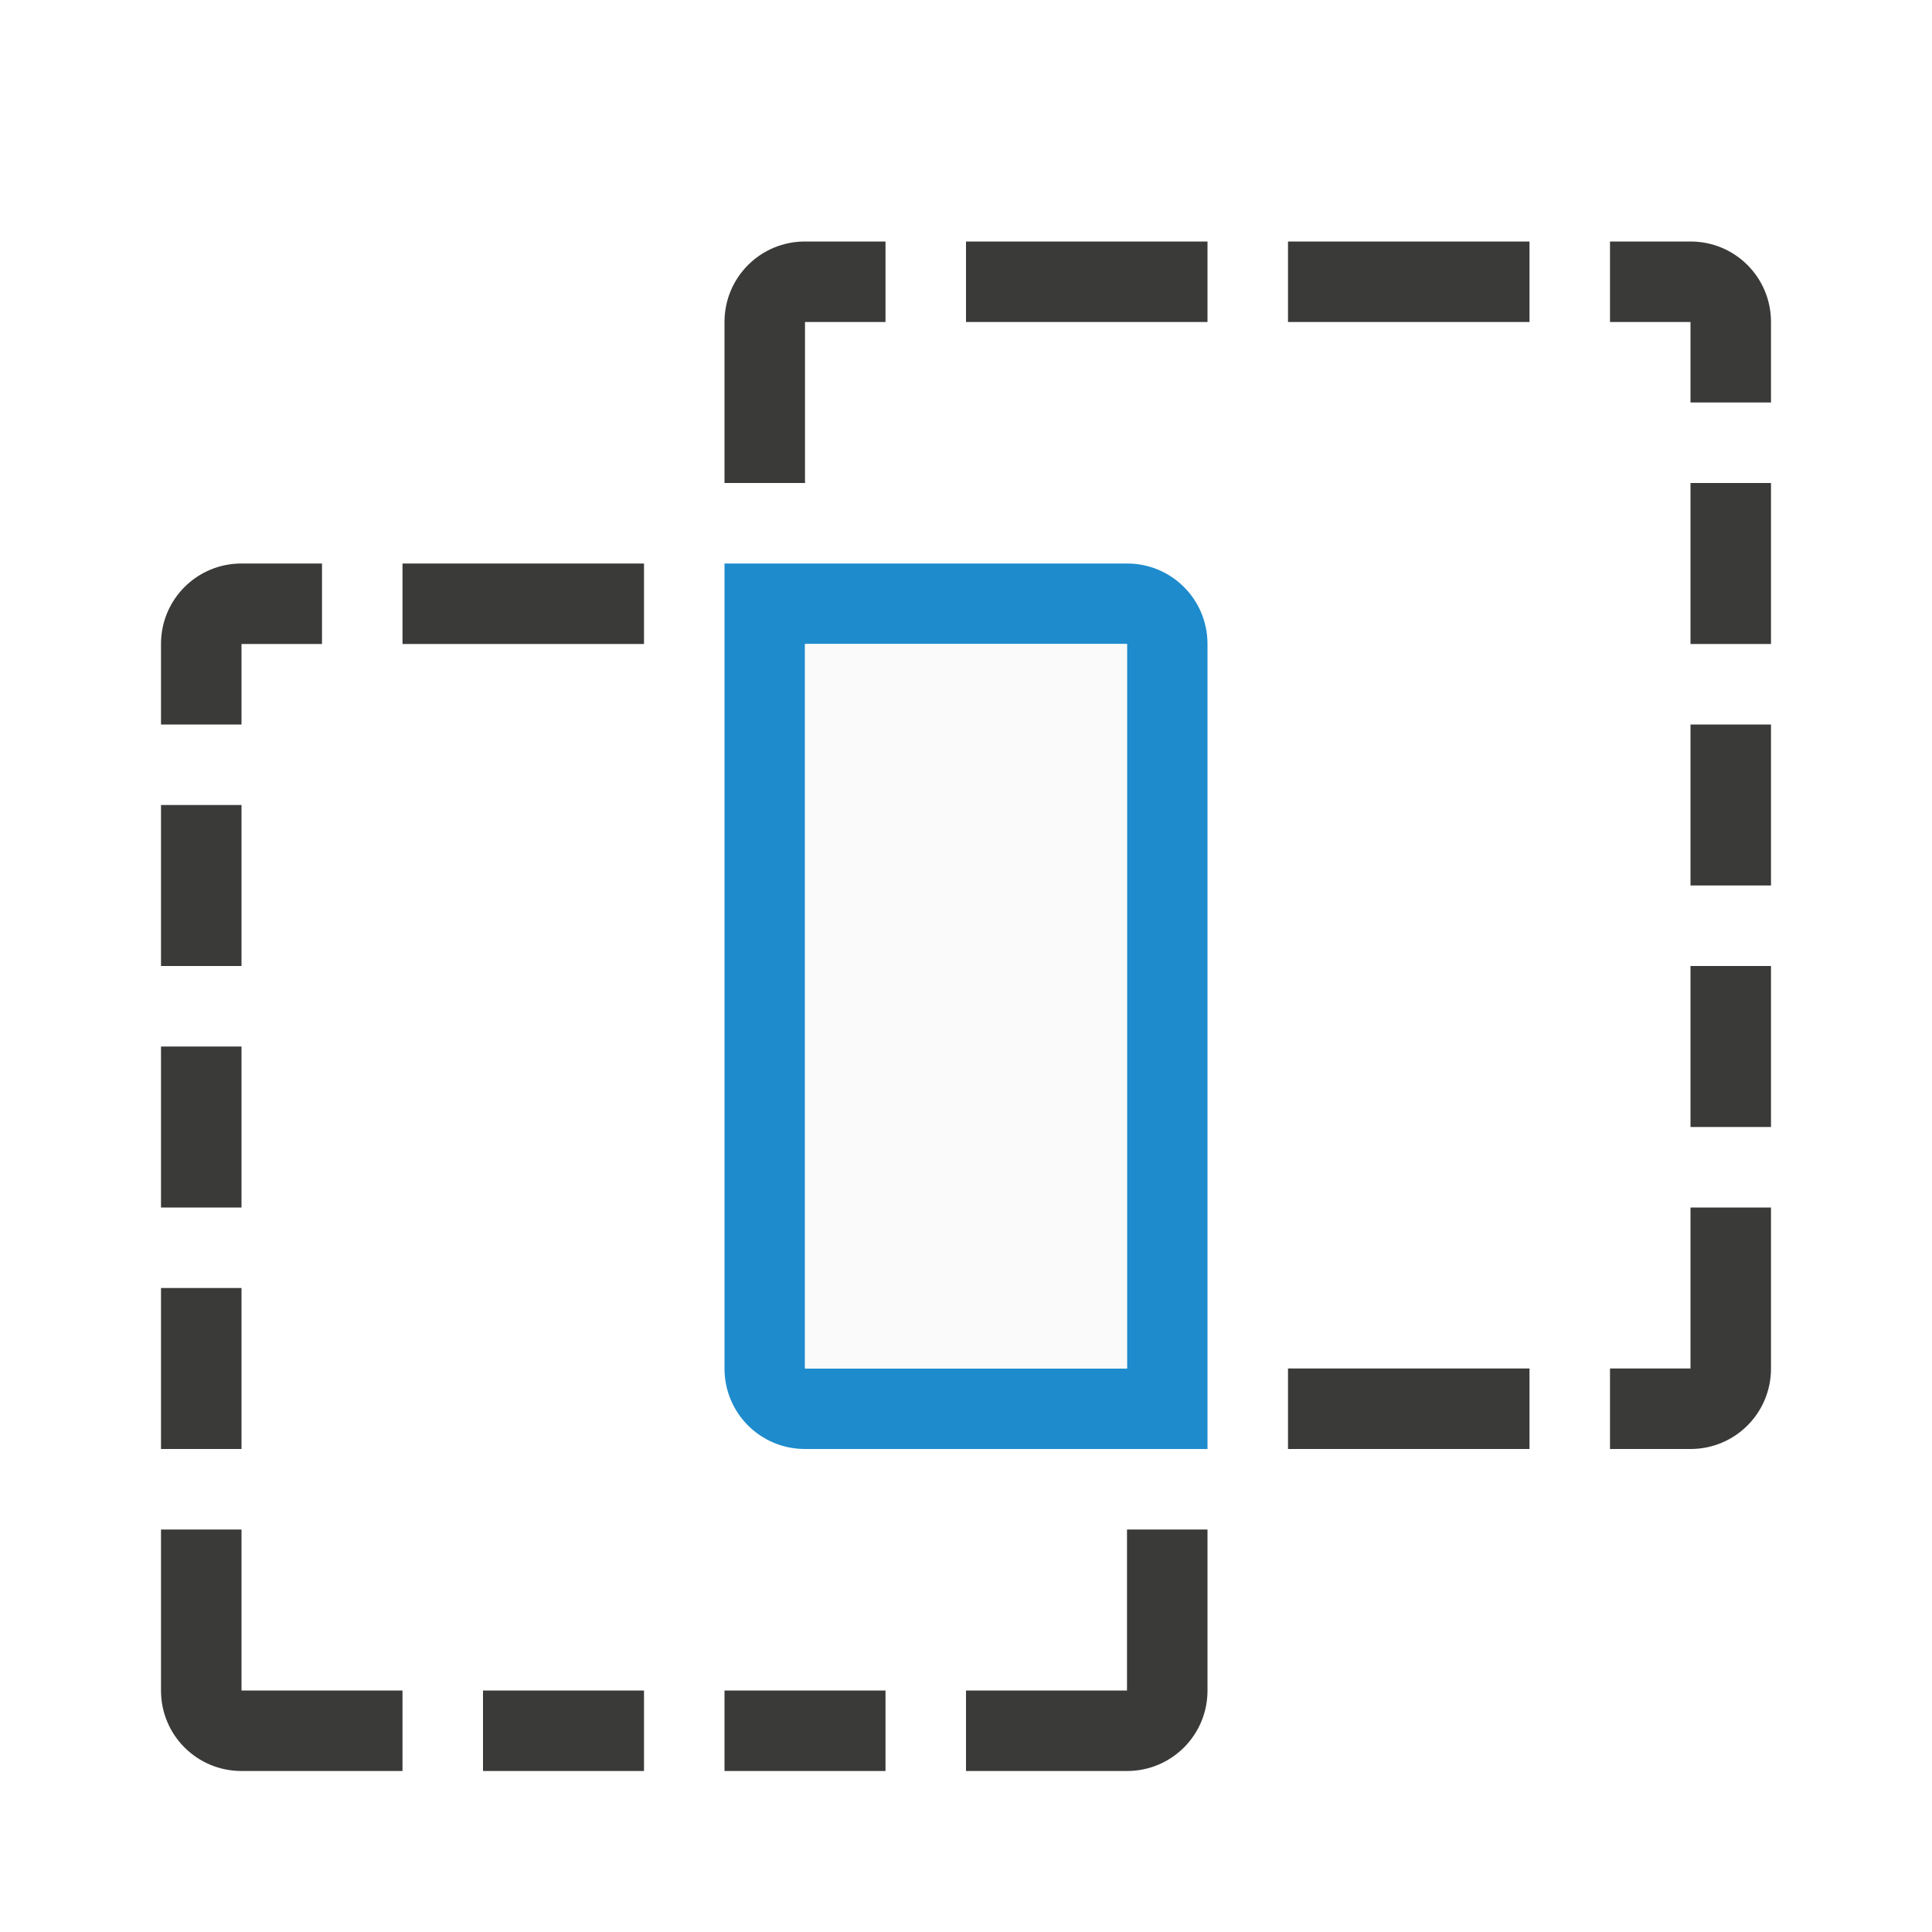
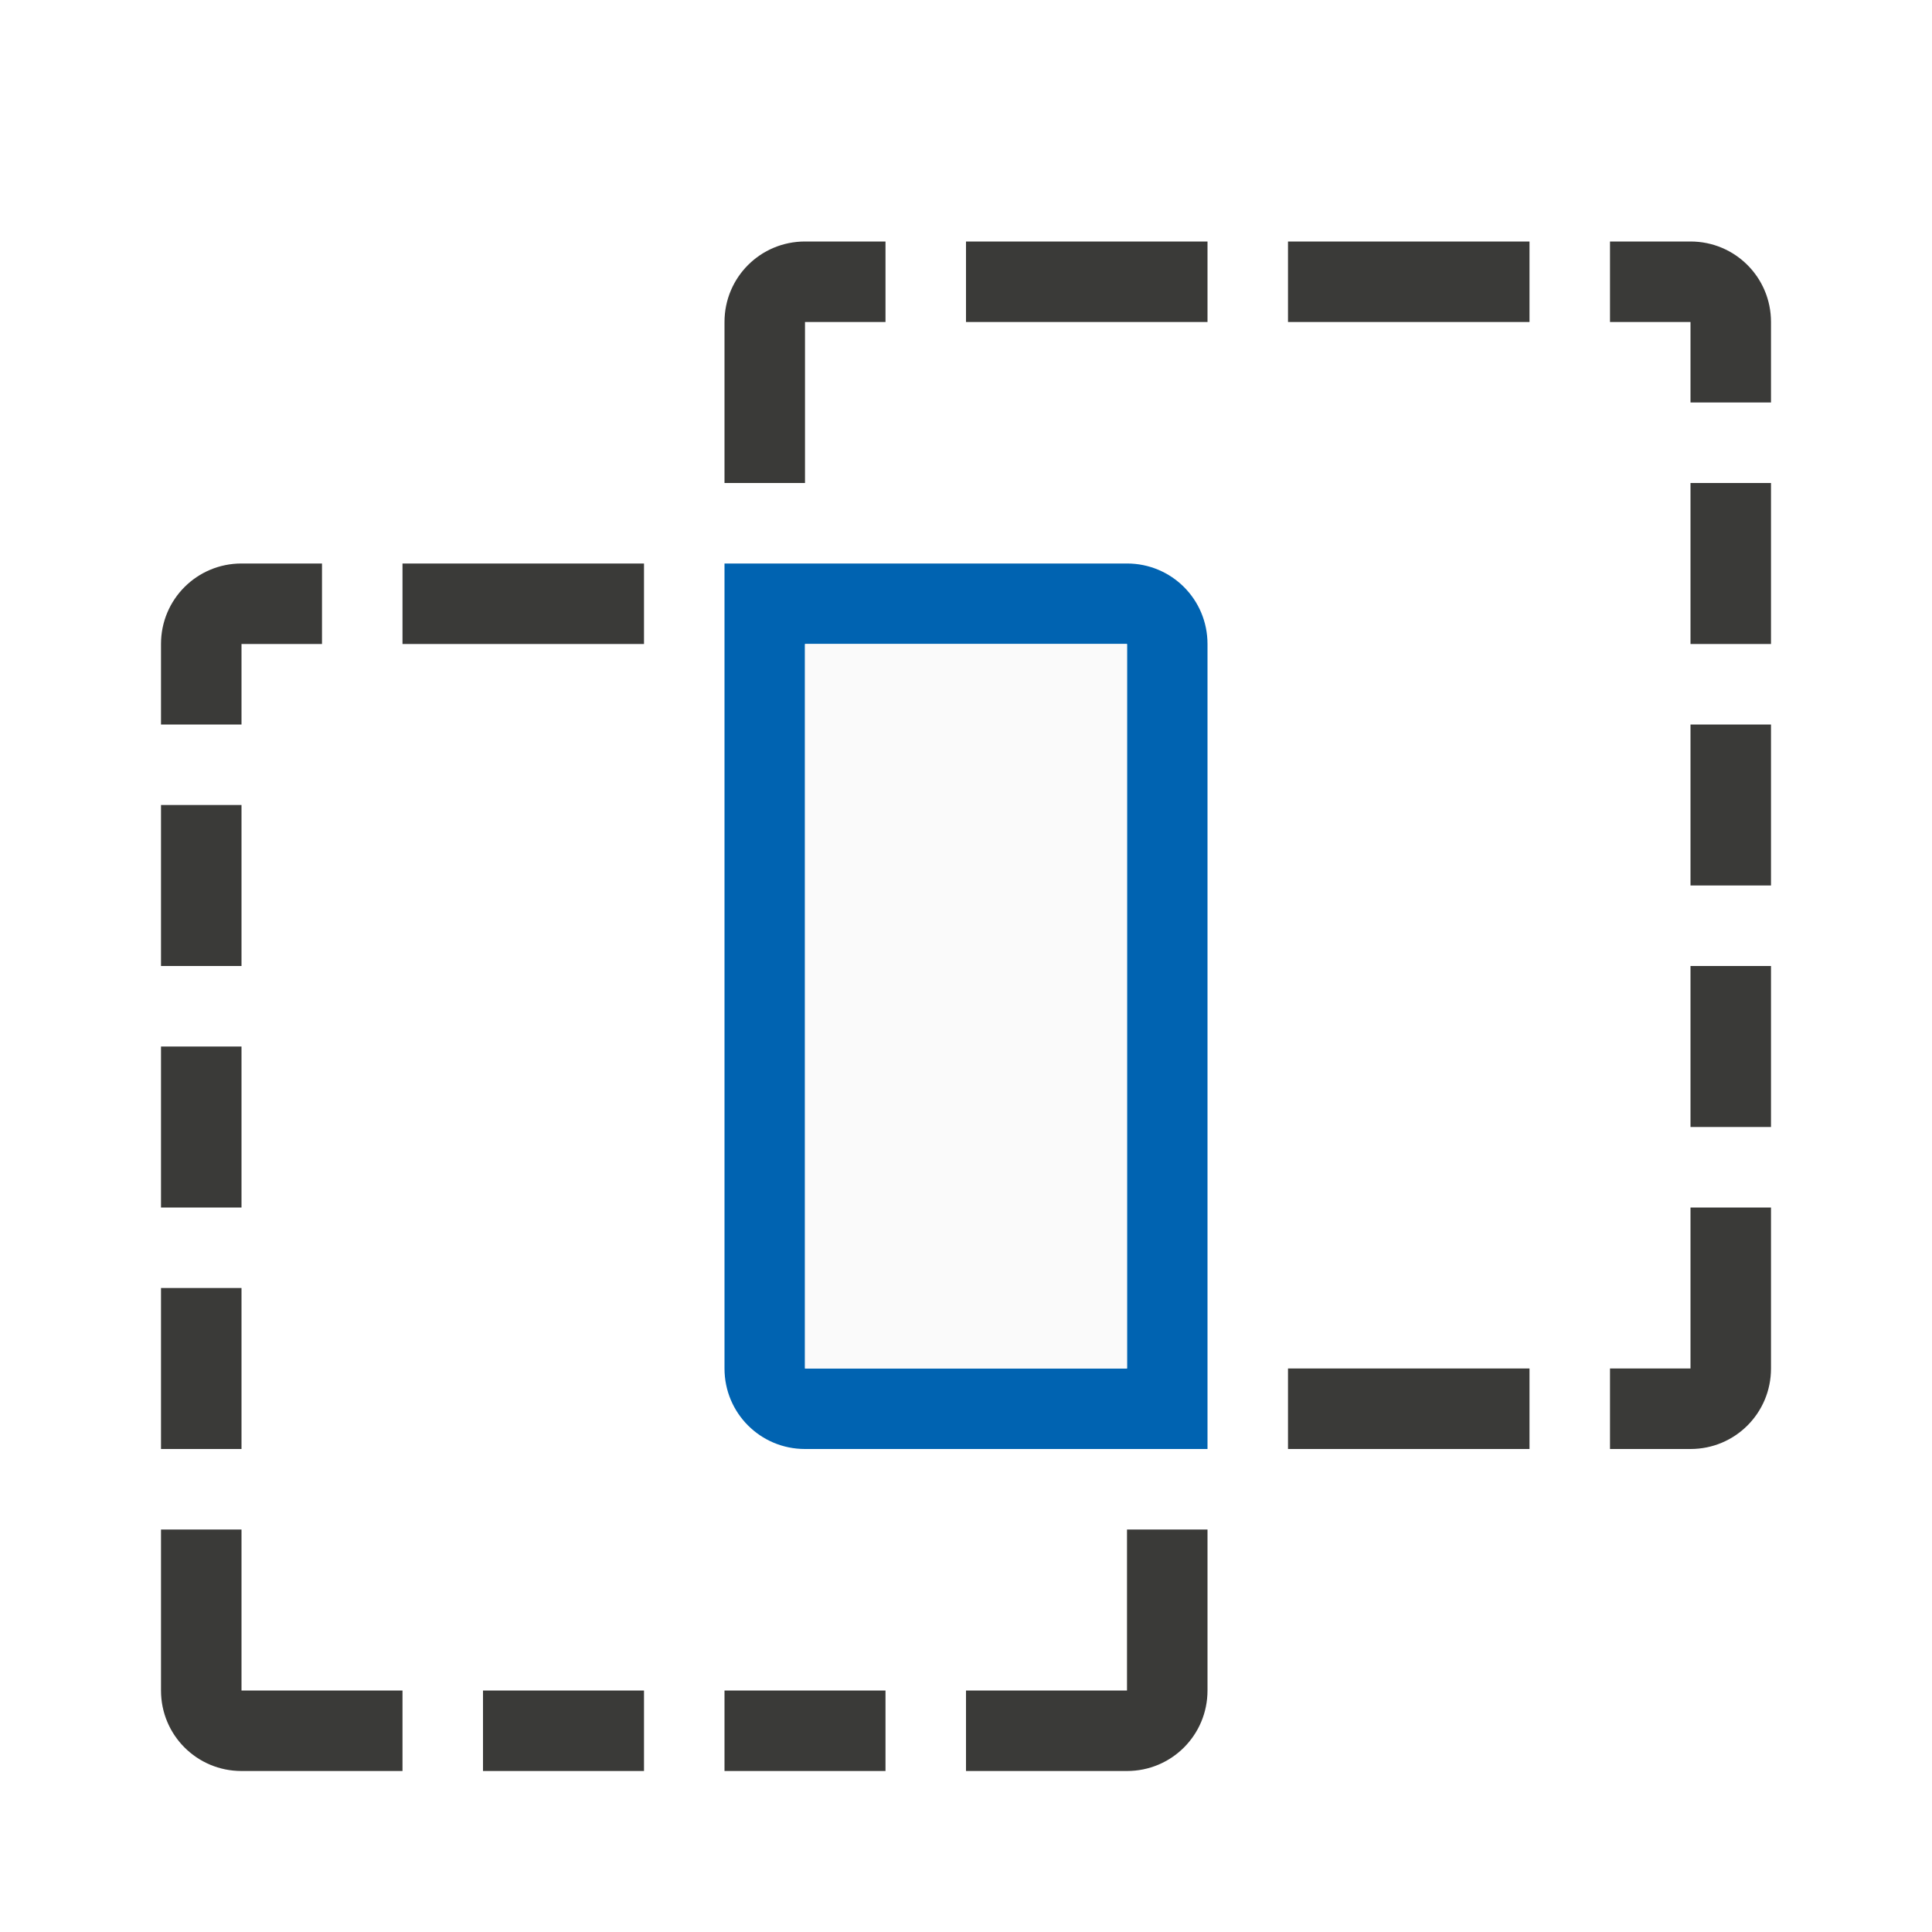
<svg xmlns="http://www.w3.org/2000/svg" viewBox="0 0 24 24">
  <path d="m10 3c-.554 0-1 .446-1 1v2h1v-2h1v-1zm2 0v1h3v-1zm4 0v1h3v-1zm4 0v1h1v1h1v-1c0-.554-.446-1-1-1zm1 3v2h1v-2zm-18 1c-.554 0-1 .446-1 1v1h1v-1h1v-1zm2 0v1h3v-1zm16 2v2h1v-2zm-19 1v2h1v-2zm19 2v2h1v-2zm-19 1v2h1v-2zm19 2v2h-1v1h1c.554 0 1-.446 1-1v-2zm-19 1v2h1v-2zm14 1v1h3v-1zm-14 2v2c0 .554.446 1 1 1h2v-1h-2v-2zm12 0v2h-2v1h2c.554 0 1-.446 1-1v-2zm-8 2v1h2v-1zm3 0v1h2v-1z" fill="#3a3a38" />
-   <path d="m9 7v1 9c0 .554.446 1 1 1h4 1v-1-9c0-.554-.446-1-1-1h-4zm1 1h4v9h-4z" fill="#1e8bcd" />
+   <path d="m9 7v1 9c0 .554.446 1 1 1h4 1v-1-9c0-.554-.446-1-1-1h-4zm1 1h4v9h-4z" fill="#0063b1" />
  <path d="m10 8v9h4v-9z" fill="#fafafa" />
</svg>
